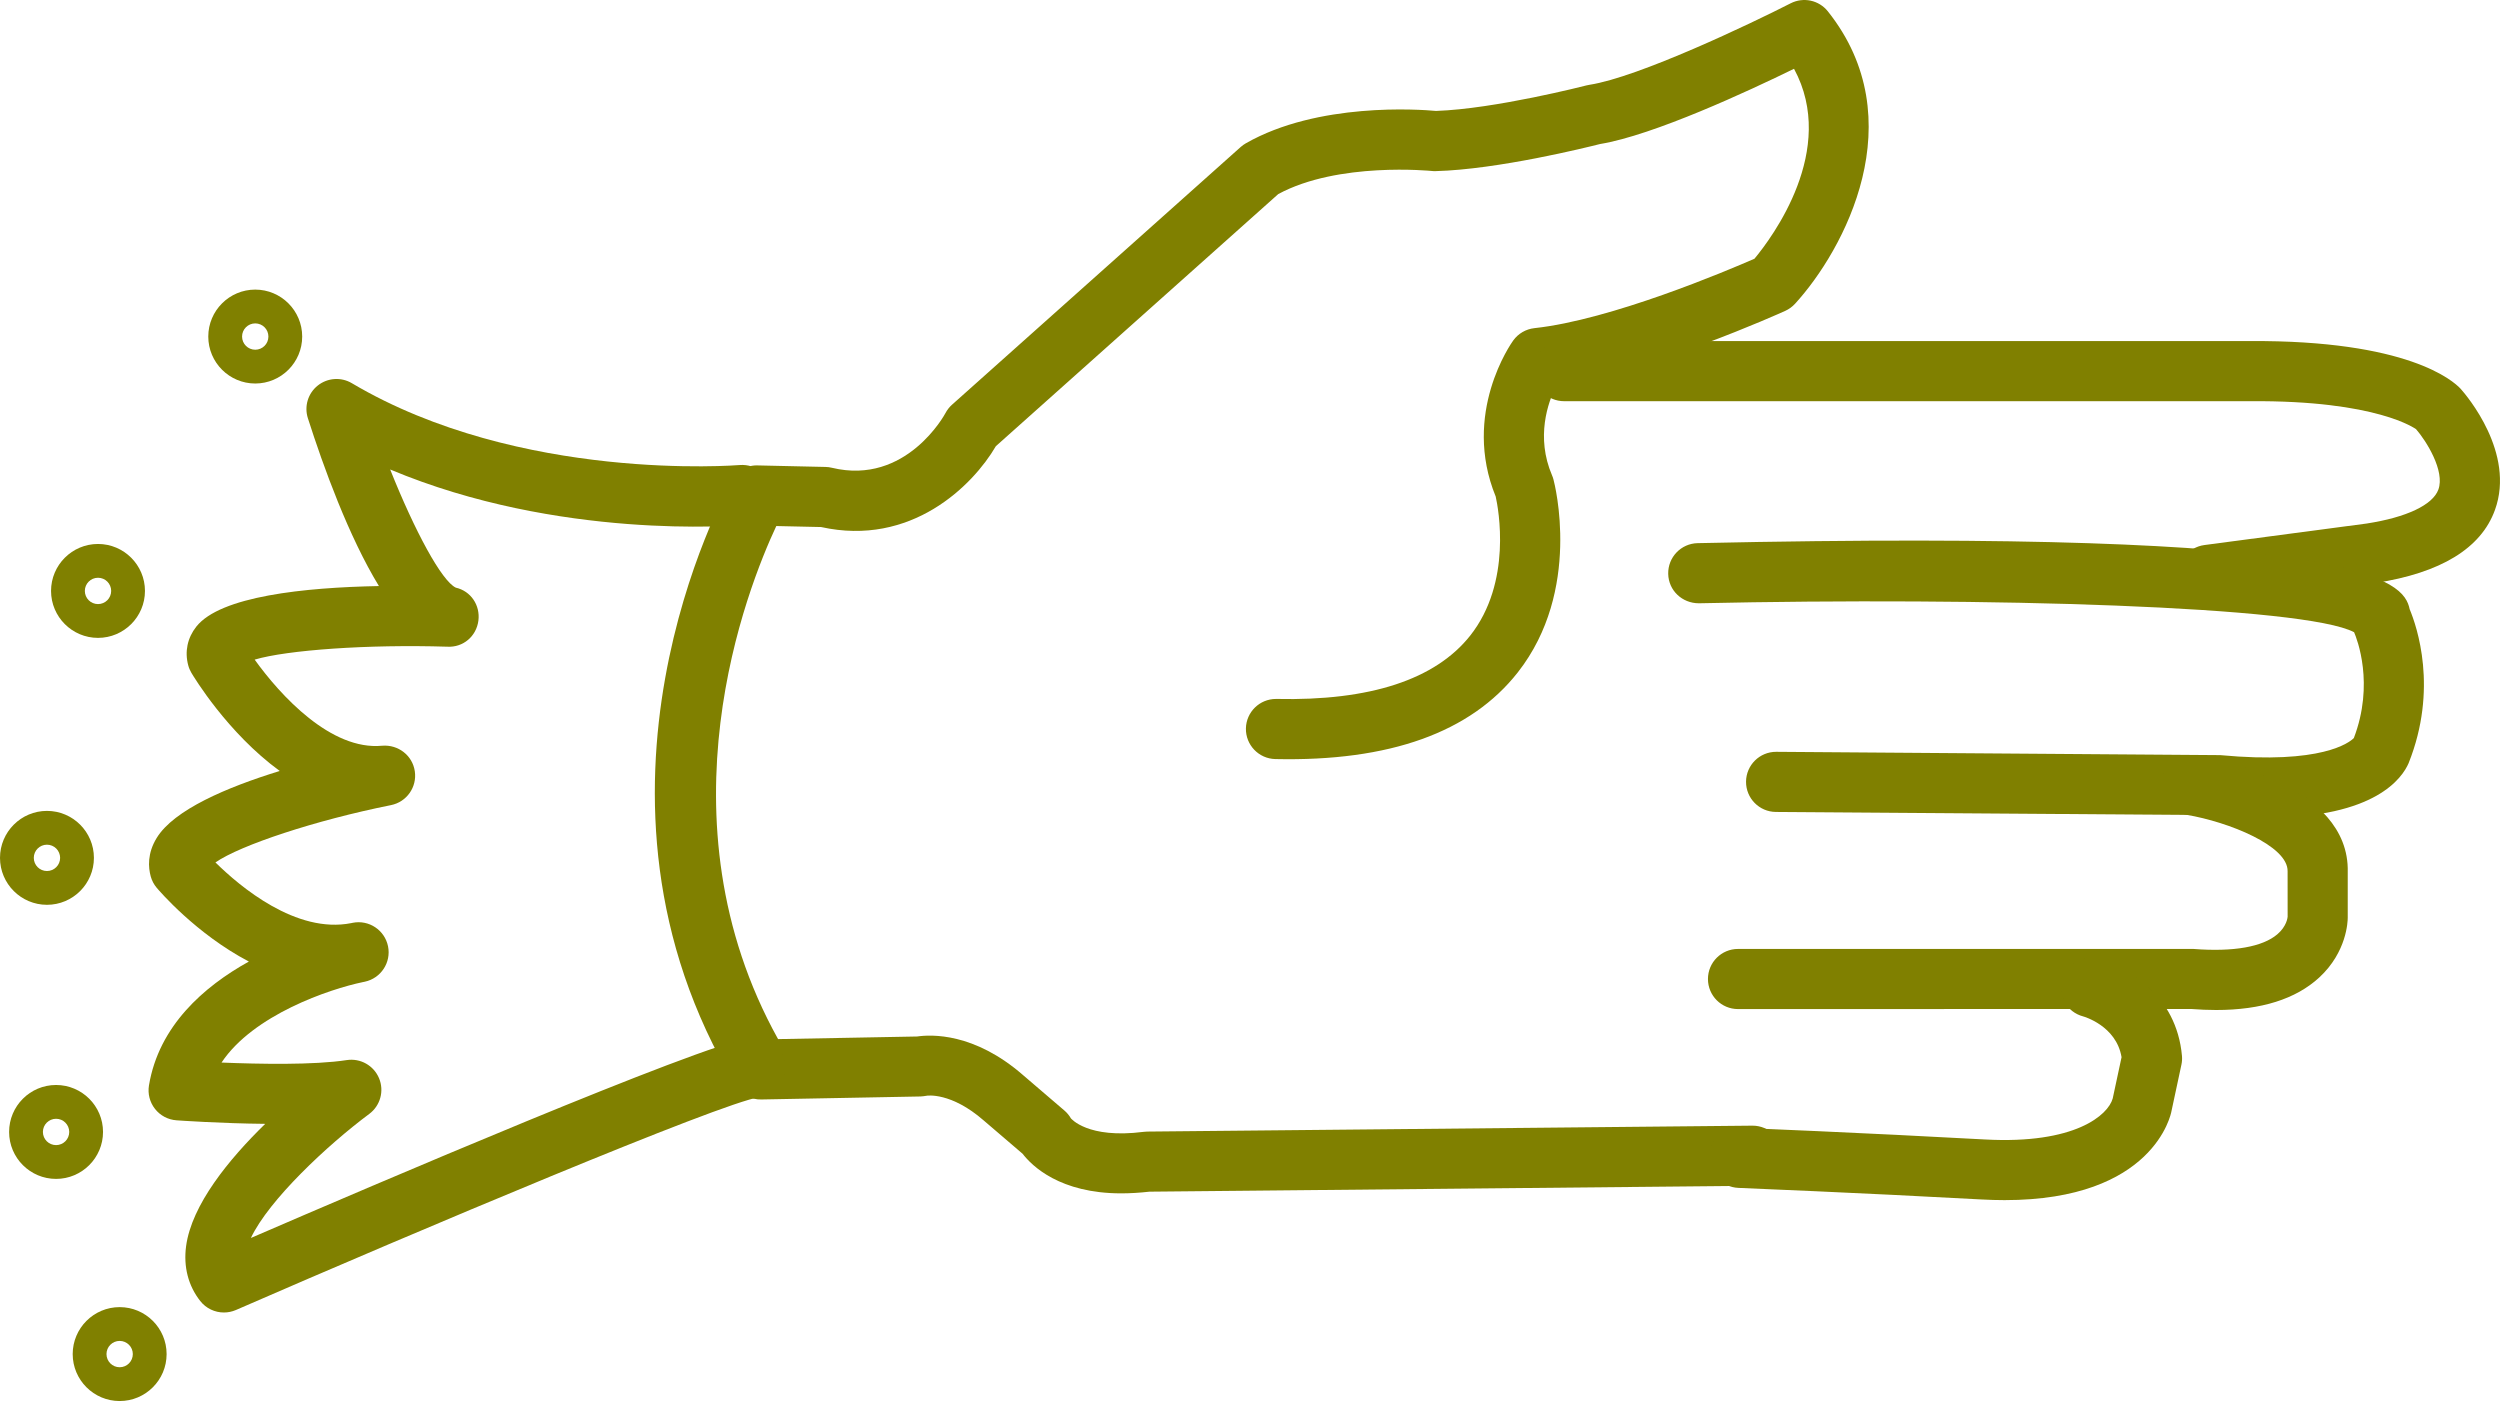
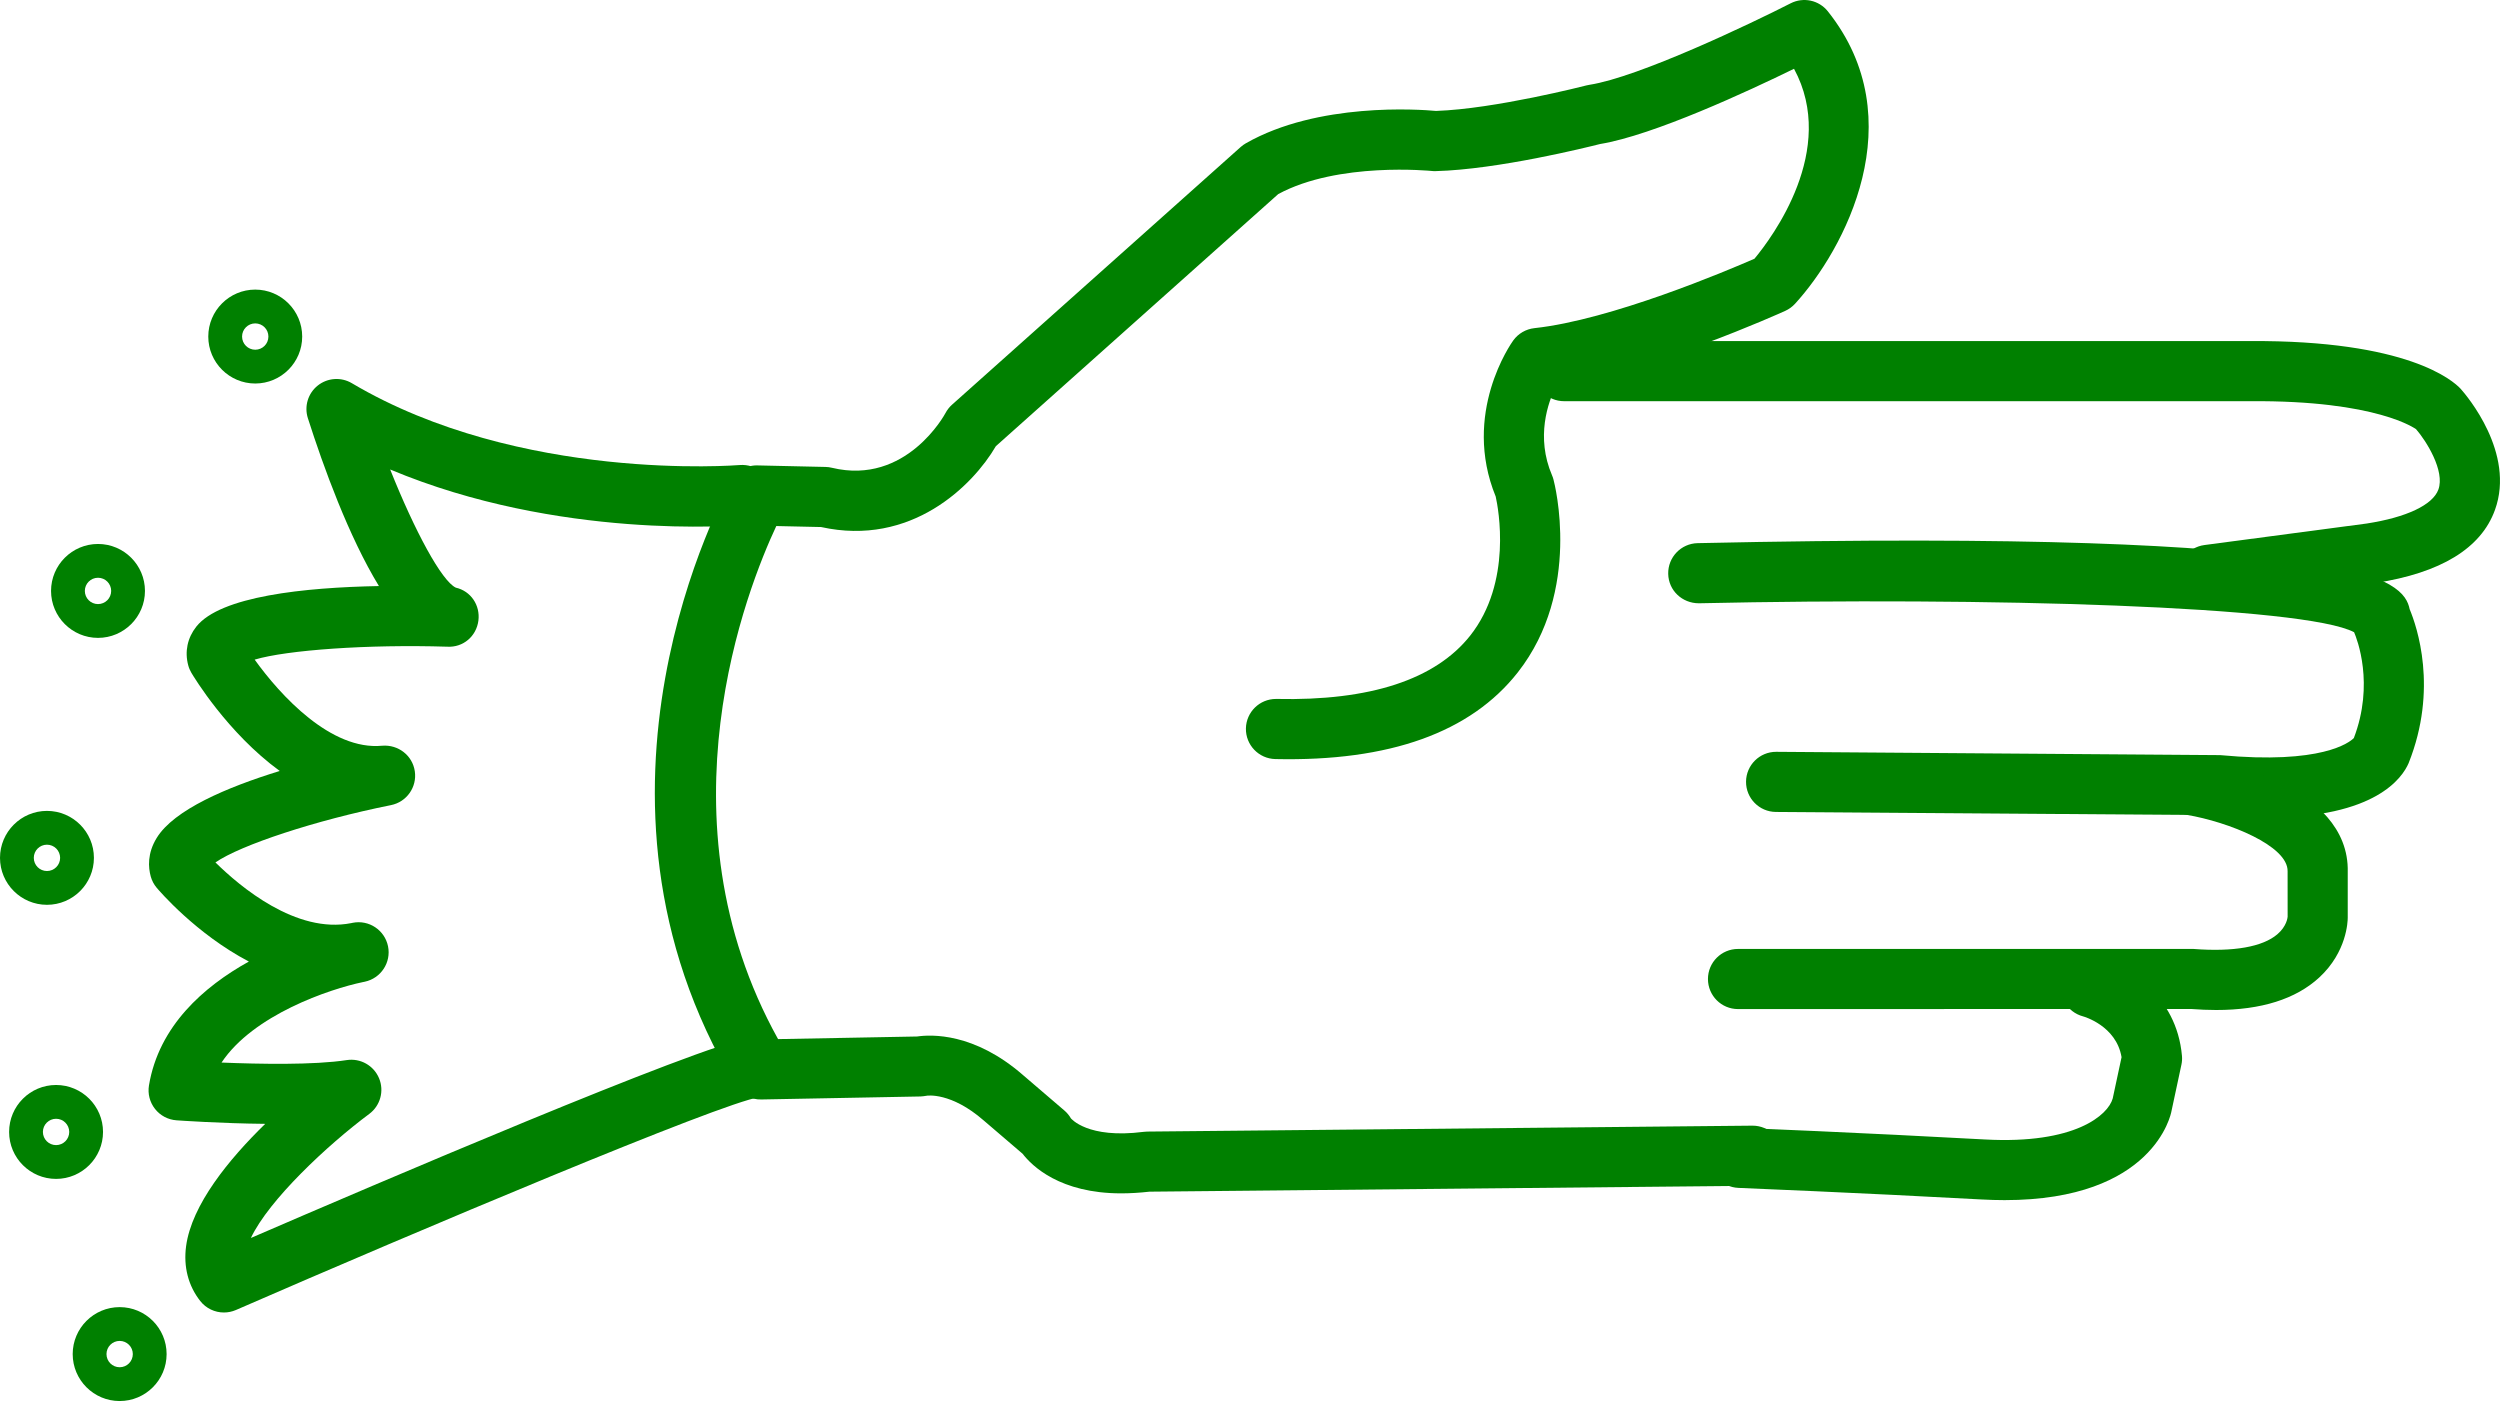
- <svg xmlns="http://www.w3.org/2000/svg" version="1.1" x="0px" y="0px" viewBox="0 0 83.158 46.603" style="fill:olive" enable-background="new 0 0 100 100" xml:space="preserve" id="svg2" width="83.158" height="46.603">
+ <svg xmlns="http://www.w3.org/2000/svg" version="1.1" x="0px" y="0px" viewBox="0 0 83.158 46.603" style="fill:green" enable-background="new 0 0 100 100" xml:space="preserve" id="svg2" width="83.158" height="46.603">
  <defs id="defs28" />
  <path d="m 37.292,39.695 c -2.03,0 -2.961,-0.907 -3.278,-1.318 l -1.293,-1.107 c -1.086,-0.947 -1.884,-0.83 -1.917,-0.819 -0.049,0.008 -0.134,0.02 -0.183,0.021 l -5.292,0.1 c -0.349,0.014 -0.692,-0.178 -0.876,-0.484 -5.821,-9.685 -0.35,-19.675 -0.114,-20.095 0.18,-0.323 0.488,-0.533 0.895,-0.511 l 2.226,0.05 c 0.072,10e-4 0.143,0.011 0.213,0.028 2.477,0.597 3.763,-1.793 3.775,-1.817 0.056,-0.106 0.13,-0.202 0.22,-0.282 L 41.27,4.889 c 0.052,-0.046 0.109,-0.087 0.17,-0.122 2.394,-1.369 5.768,-1.129 6.327,-1.077 1.959,-0.066 4.973,-0.841 5.003,-0.849 0.033,-0.008 0.065,-0.015 0.099,-0.02 1.632,-0.251 5.386,-2.042 6.694,-2.711 0.422,-0.216 0.94,-0.106 1.237,0.267 2.874,3.608 0.543,7.94 -1.091,9.727 -0.092,0.1 -0.202,0.18 -0.325,0.236 -0.189,0.086 -4.446,2.005 -7.622,2.496 -0.274,0.552 -0.681,1.703 -0.136,2.976 0.02,0.044 0.035,0.089 0.047,0.136 0.04,0.149 0.952,3.693 -1.186,6.417 -1.565,1.994 -4.26,2.968 -8.065,2.884 -0.552,-0.012 -0.99,-0.469 -0.979,-1.021 0.012,-0.545 0.457,-0.979 1,-0.979 0.007,0 0.014,0 0.021,0 3.104,0.069 5.282,-0.644 6.44,-2.107 1.402,-1.774 0.937,-4.223 0.848,-4.625 -1.132,-2.766 0.513,-5.095 0.584,-5.193 0.166,-0.23 0.422,-0.378 0.704,-0.409 2.545,-0.273 6.408,-1.911 7.319,-2.309 0.577,-0.694 2.776,-3.623 1.316,-6.318 -1.507,0.737 -4.671,2.21 -6.453,2.503 -0.427,0.108 -3.399,0.847 -5.465,0.901 -0.044,0.003 -0.089,0 -0.133,-0.005 -0.028,-0.002 -3.109,-0.312 -5.106,0.769 l -9.393,8.386 c -0.768,1.317 -2.822,3.352 -5.814,2.689 l -1.489,-0.033 c -0.959,2.046 -4.019,9.721 0.059,17.066 l 4.626,-0.087 c 0.462,-0.068 1.896,-0.134 3.521,1.283 l 1.379,1.181 c 0.086,0.074 0.159,0.162 0.215,0.26 l 0,0 c 0.005,0 0.549,0.688 2.417,0.448 0.04,-0.006 0.079,-0.009 0.119,-0.009 l 20.129,-0.197 c 0.003,0 0.007,0 0.01,0 0.548,0 0.994,0.441 1,0.99 0.005,0.552 -0.438,1.004 -0.99,1.01 l -20.071,0.196 c -0.339,0.038 -0.653,0.056 -0.944,0.056 z" id="path4" />
  <path d="m 73.456,20.122 c -0.494,0 -0.924,-0.366 -0.99,-0.869 -0.072,-0.547 0.312,-1.05 0.859,-1.123 l 5.399,-0.716 c 1.32,-0.204 2.196,-0.616 2.384,-1.129 0.226,-0.618 -0.403,-1.621 -0.744,-2.011 0,0 10e-4,0 0,0 -0.011,0 -1.266,-0.961 -5.519,-0.929 l -22.818,0 c -0.553,0 -1,-0.448 -1,-1 0,-0.552 0.447,-1 1,-1 l 22.808,0 c 5.249,-0.033 6.764,1.316 7.017,1.591 0.198,0.223 1.822,2.13 1.139,4.024 -0.461,1.279 -1.801,2.097 -3.981,2.433 l -5.42,0.719 c -0.046,0.007 -0.09,0.01 -0.134,0.01 z" id="path6" />
  <path d="m 75.422,27.198 c -0.503,0 -1.059,-0.026 -1.673,-0.084 l -14.678,-0.106 c -0.552,-0.004 -0.996,-0.455 -0.992,-1.007 0.004,-0.55 0.451,-0.993 1,-0.993 0.002,0 0.005,0 0.008,0 l 14.764,0.11 c 3.382,0.316 4.3,-0.423 4.445,-0.567 0.69,-1.805 0.106,-3.296 0.009,-3.521 -1.626,-0.868 -12.235,-1.174 -21.794,-0.963 -0.558,0.001 -1.01,-0.427 -1.021,-0.978 -0.012,-0.552 0.426,-1.01 0.979,-1.022 22.137,-0.487 23.485,1.231 23.684,2.197 0.241,0.576 0.954,2.647 -0.036,5.124 -0.206,0.476 -1.09,1.81 -4.695,1.81 z" id="path8" />
  <path d="m 73.716,33.596 c -0.267,0 -0.545,-0.012 -0.834,-0.034 l -15.07,0.003 c -0.553,0 -1,-0.447 -1,-1 0,-0.553 0.447,-1 1,-1 l 15.15,0 c 1.338,0.104 2.303,-0.071 2.791,-0.489 0.309,-0.264 0.338,-0.55 0.341,-0.582 l -10e-4,-1.51 c 0.021,-0.851 -1.969,-1.645 -3.353,-1.879 -0.545,-0.092 -0.912,-0.608 -0.82,-1.152 0.093,-0.544 0.608,-0.916 1.152,-0.819 0.522,0.088 5.096,0.945 5.021,3.877 l 0,1.517 c 0,0.113 -0.026,1.136 -0.948,1.987 -0.78,0.718 -1.931,1.081 -3.429,1.081 z" id="path10" />
  <path d="m 66.678,39.92 c -0.245,0 -0.501,-0.008 -0.769,-0.022 -4.014,-0.22 -8.081,-0.385 -8.083,-0.385 -0.553,-0.022 -0.981,-0.487 -0.959,-1.039 0.021,-0.553 0.478,-1.007 1.039,-0.959 0,0 4.084,0.165 8.112,0.387 3.019,0.167 4.109,-0.821 4.258,-1.365 l 0.294,-1.372 c -0.177,-1.053 -1.27,-1.354 -1.281,-1.357 -0.534,-0.142 -0.853,-0.688 -0.711,-1.223 0.142,-0.535 0.688,-0.849 1.223,-0.711 0.948,0.251 2.6,1.218 2.778,3.248 0.009,0.1 0.003,0.199 -0.019,0.297 l -0.33,1.542 c -0.015,0.096 -0.588,2.959 -5.552,2.959 z" id="path12" />
  <path d="m 7.448,43.658 c -0.3,0 -0.593,-0.135 -0.787,-0.382 -0.4,-0.509 -0.562,-1.14 -0.471,-1.824 0.185,-1.379 1.427,-2.894 2.632,-4.069 -1.505,-0.016 -2.857,-0.111 -2.952,-0.118 -0.281,-0.02 -0.54,-0.157 -0.714,-0.379 -0.174,-0.221 -0.247,-0.505 -0.201,-0.782 0.33,-1.979 1.822,-3.286 3.323,-4.12 -1.762,-0.924 -2.984,-2.357 -3.066,-2.454 -0.092,-0.109 -0.159,-0.236 -0.197,-0.373 -0.084,-0.302 -0.119,-0.77 0.197,-1.284 0.575,-0.939 2.342,-1.689 4.093,-2.228 -1.744,-1.272 -2.866,-3.142 -2.939,-3.265 -0.045,-0.077 -0.081,-0.159 -0.104,-0.246 -0.124,-0.456 -0.029,-0.913 0.267,-1.289 0.799,-1.013 3.595,-1.304 6.075,-1.351 -1.006,-1.65 -1.845,-3.964 -2.363,-5.583 -0.127,-0.396 0.004,-0.829 0.329,-1.087 0.325,-0.258 0.776,-0.29 1.133,-0.078 5.591,3.313 12.829,2.728 12.9,2.723 0.558,-0.044 1.035,0.359 1.083,0.909 0.048,0.55 -0.358,1.035 -0.908,1.083 -0.282,0.024 -6.195,0.509 -11.8,-1.845 0.823,2.061 1.712,3.706 2.183,3.931 0.502,0.114 0.817,0.586 0.752,1.097 -0.065,0.512 -0.499,0.901 -1.042,0.867 -2.632,-0.082 -5.328,0.111 -6.4,0.43 0.856,1.192 2.538,3.03 4.243,2.864 0.533,-0.042 1.007,0.323 1.084,0.85 0.078,0.527 -0.271,1.022 -0.793,1.126 -2.517,0.505 -5.008,1.331 -5.839,1.906 0.817,0.805 2.688,2.384 4.521,2.018 0.022,-0.005 0.038,-0.008 0.046,-0.01 0.54,-0.106 1.063,0.242 1.174,0.781 0.11,0.538 -0.235,1.064 -0.773,1.179 -0.02,0.004 -0.04,0.008 -0.06,0.012 -1.116,0.233 -3.648,1.089 -4.705,2.677 1.25,0.051 3.073,0.087 4.164,-0.082 0.457,-0.069 0.897,0.179 1.075,0.603 0.178,0.424 0.043,0.914 -0.326,1.188 -1.394,1.038 -3.337,2.858 -3.937,4.126 3.979,-1.721 14.896,-6.396 16.608,-6.66 0.539,-0.087 1.056,0.29 1.14,0.836 0.084,0.546 -0.291,1.057 -0.836,1.141 -1.298,0.2 -11.369,4.448 -17.412,7.08 -0.128,0.055 -0.263,0.082 -0.397,0.082 z" id="path14" />
  <path d="m 8.49,12.757 c -0.861,0 -1.562,-0.701 -1.562,-1.562 0,-0.861 0.701,-1.562 1.562,-1.562 0.861,0 1.562,0.701 1.562,1.562 0,0.861 -0.701,1.562 -1.562,1.562 z m 0,-2 c -0.241,0 -0.438,0.196 -0.438,0.438 0,0.241 0.196,0.438 0.438,0.438 0.242,0 0.438,-0.196 0.438,-0.438 0,-0.242 -0.196,-0.438 -0.438,-0.438 z" id="path16" />
  <path d="m 3.26,21.218 c -0.861,0 -1.562,-0.701 -1.562,-1.562 0,-0.861 0.701,-1.562 1.562,-1.562 0.861,0 1.562,0.701 1.562,1.562 0,0.861 -0.701,1.562 -1.562,1.562 z m 0,-2 c -0.241,0 -0.438,0.196 -0.438,0.438 0,0.242 0.196,0.438 0.438,0.438 0.242,0 0.438,-0.196 0.438,-0.438 0,-0.242 -0.196,-0.438 -0.438,-0.438 z" id="path18" />
  <path d="m 1.562,30.097 c -0.861,0 -1.562,-0.701 -1.562,-1.562 0,-0.861 0.701,-1.562 1.562,-1.562 0.861,0 1.562,0.7 1.562,1.562 0,0.862 -0.701,1.562 -1.562,1.562 z m 0,-2 c -0.242,0 -0.438,0.196 -0.438,0.438 0,0.242 0.196,0.438 0.438,0.438 0.241,0 0.438,-0.196 0.438,-0.438 -10e-4,-0.242 -0.197,-0.438 -0.438,-0.438 z" id="path20" />
  <path d="m 1.865,39.214 c -0.861,0 -1.562,-0.7 -1.562,-1.562 0,-0.862 0.701,-1.562 1.562,-1.562 0.861,0 1.562,0.701 1.562,1.562 0,0.861 -0.701,1.562 -1.562,1.562 z m 0,-2 c -0.241,0 -0.438,0.196 -0.438,0.438 0,0.241 0.196,0.438 0.438,0.438 0.242,0 0.438,-0.196 0.438,-0.438 -10e-4,-0.242 -0.197,-0.438 -0.438,-0.438 z" id="path22" />
  <path d="m 3.98,46.603 c -0.861,0 -1.562,-0.701 -1.562,-1.562 0,-0.861 0.701,-1.562 1.562,-1.562 0.861,0 1.562,0.7 1.562,1.562 0,0.862 -0.7,1.562 -1.562,1.562 z m 0,-2 c -0.241,0 -0.438,0.196 -0.438,0.438 0,0.242 0.196,0.438 0.438,0.438 0.242,0 0.438,-0.196 0.438,-0.438 0,-0.241 -0.196,-0.438 -0.438,-0.438 z" id="path24" />
</svg>
